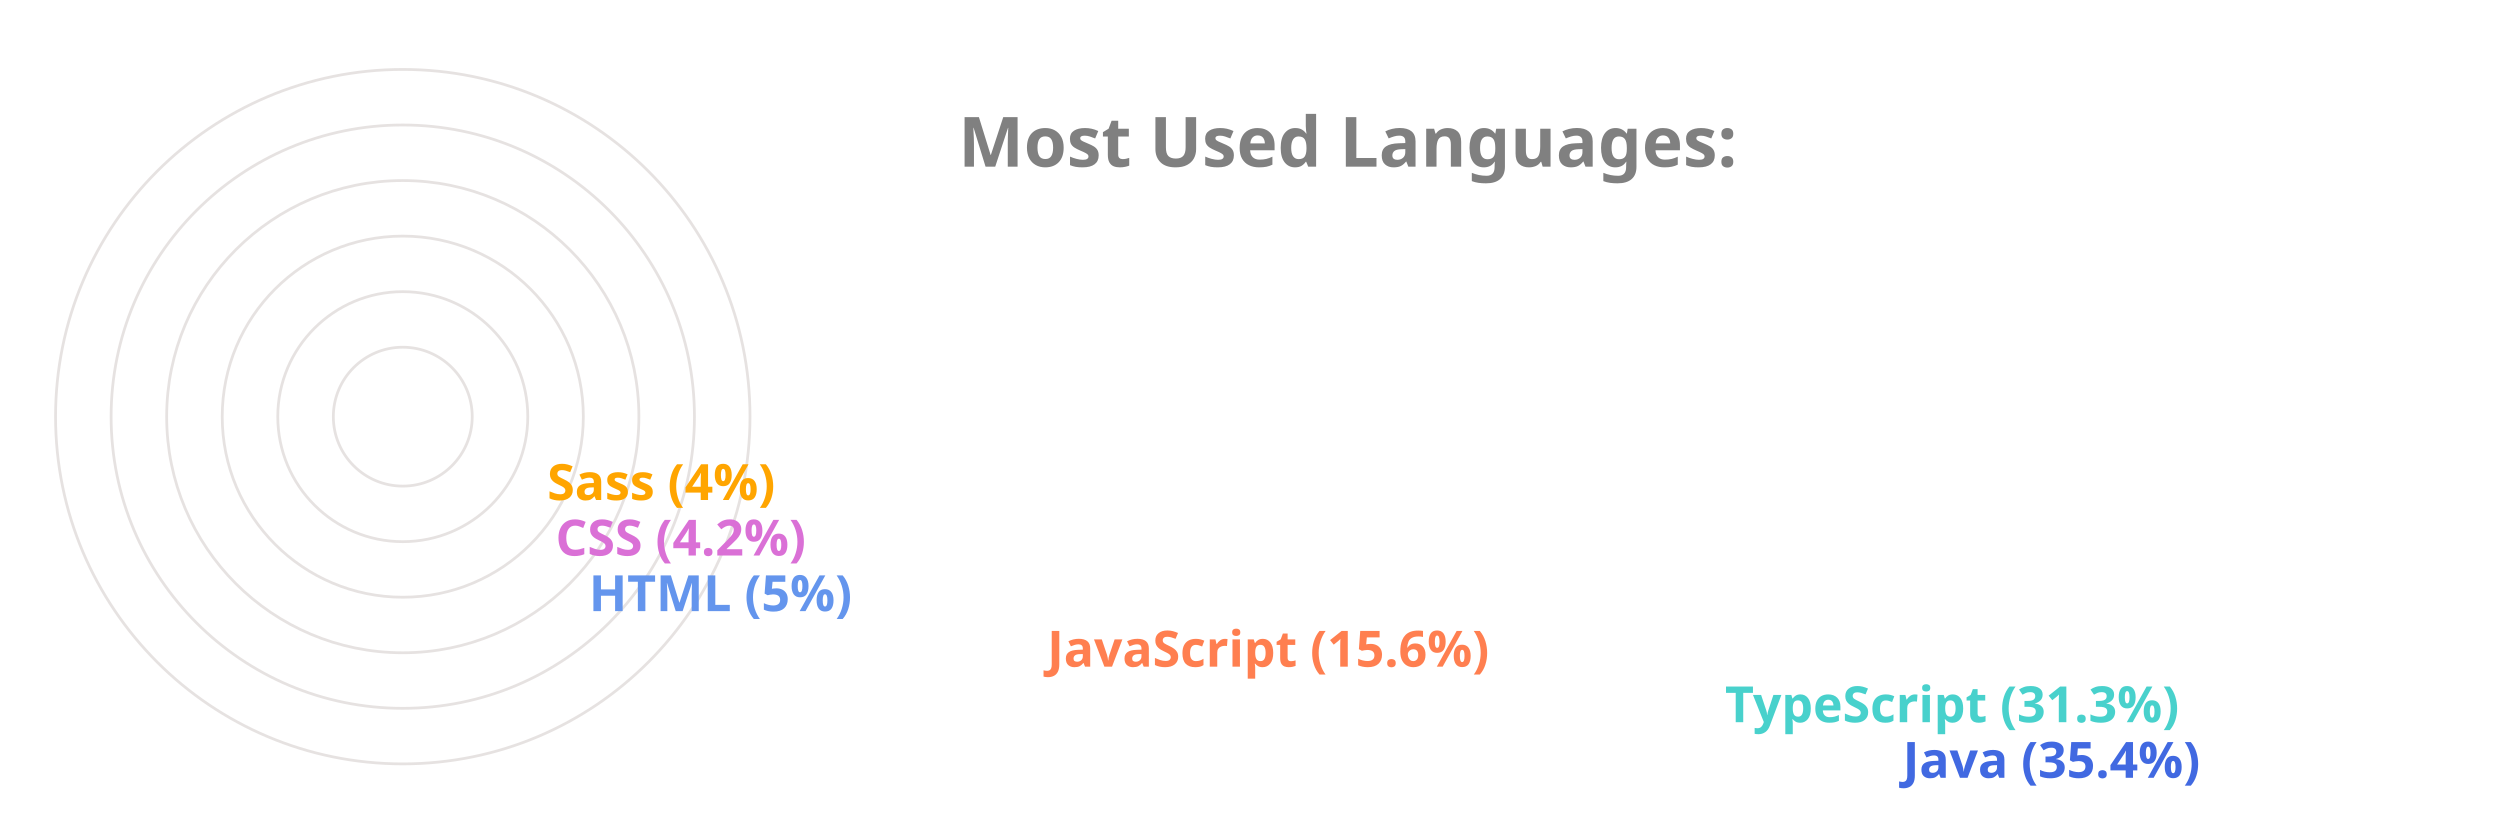
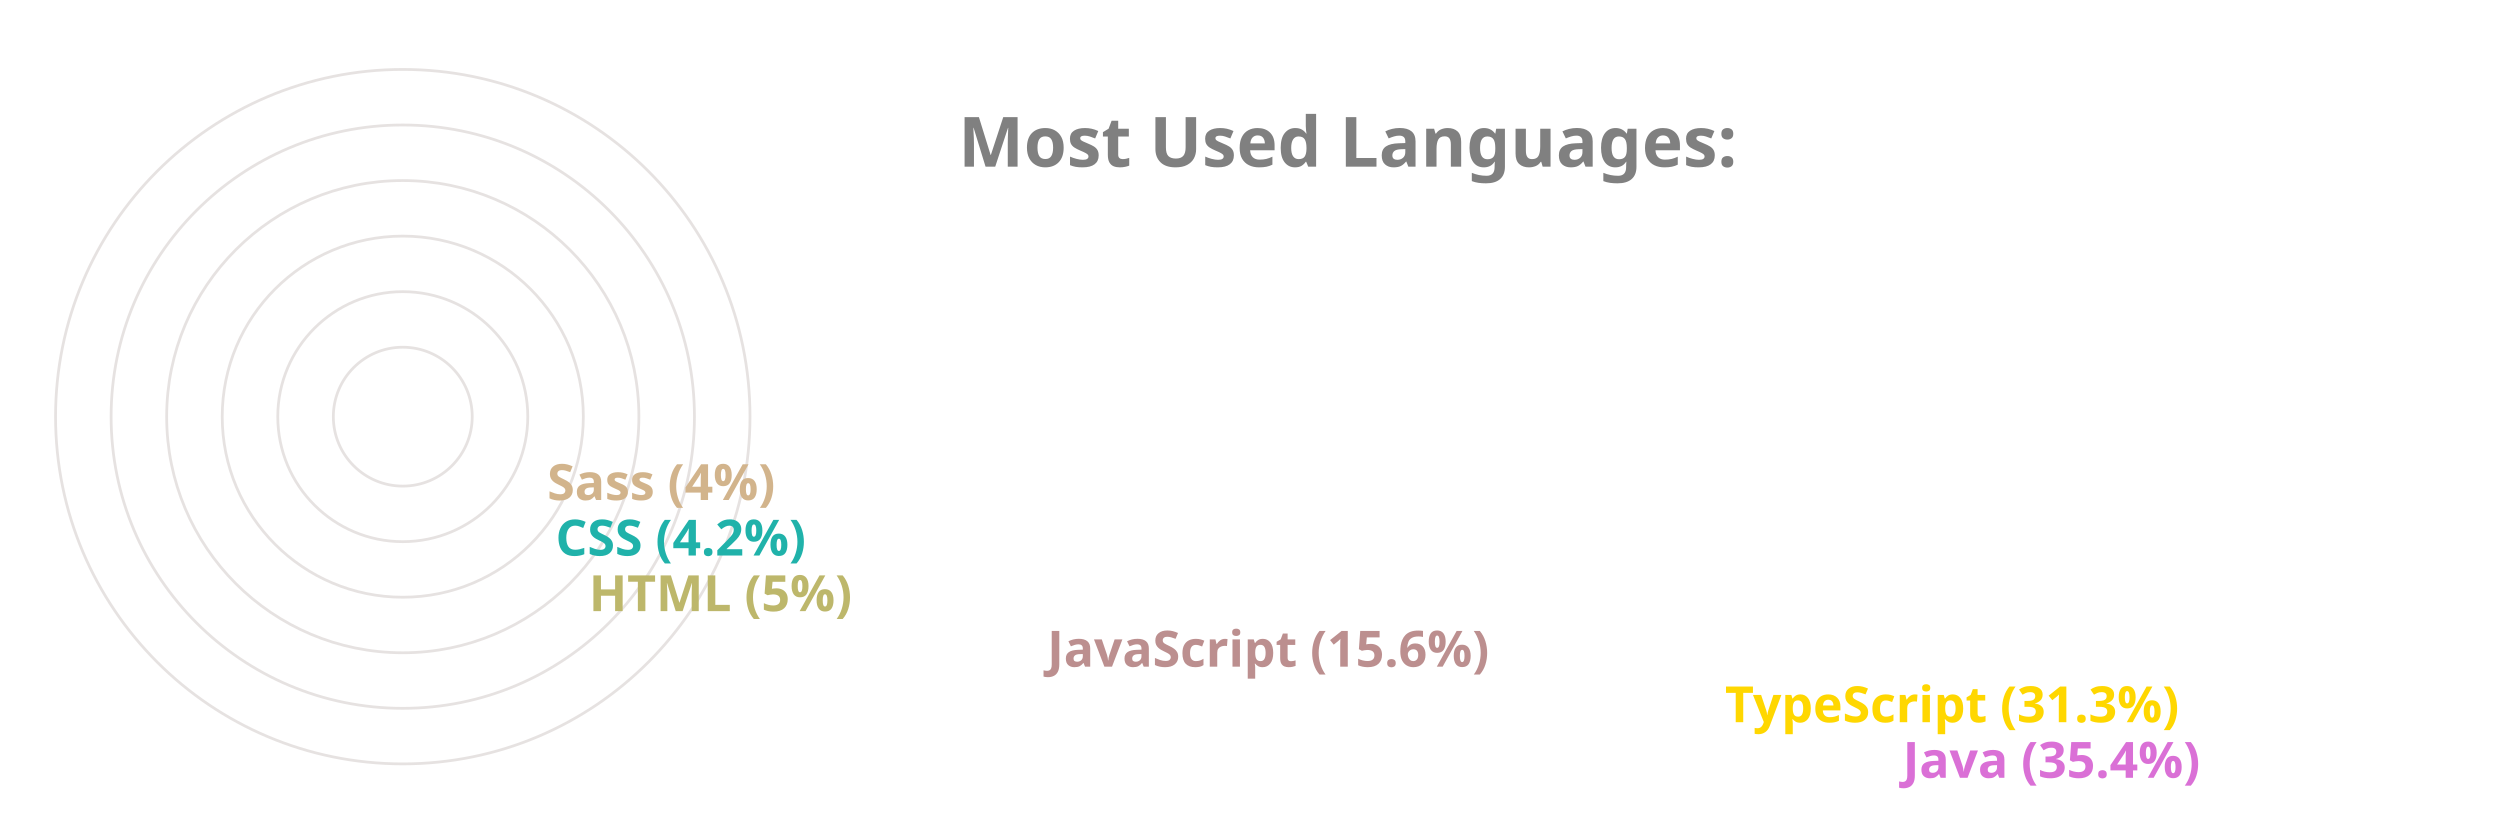
<svg xmlns="http://www.w3.org/2000/svg" viewBox="0 0 650 300" height="200px" width="600px">
  <style>
		.label {
			font: bold 25px sans-serif;
			color: #404040;
			-webkit-text-stroke: 1px white;
	  	}
		.name {
			font: bold 18px sans-serif;
			color: #404040;
	  	}

		.line {
			stroke-dasharray: 1000;
			stroke-dashoffset: 1000;
			animation: dash 3.5s ease-in-out forwards;	
			animation-iteration-count: infinite;
			animation-direction: alternate-reverse;
		}

		.path {
			stroke-dasharray: 1000;
			stroke-dashoffset: 1000;
			animation: dash 3.5s ease-in-out forwards;	
			animation-iteration-count: infinite;
			animation-direction: alternate-reverse;
		}
		  
		@keyframes dash {
			to {
				stroke-dashoffset: 0;
			}
		}

	</style>
  <g stroke="#E6E2E1" fill="none" stroke-width="1">
    <circle cx="20" cy="150" r="125" />
    <circle cx="20" cy="150" r="105" />
    <circle cx="20" cy="150" r="85" />
    <circle cx="20" cy="150" r="65" />
    <circle cx="20" cy="150" r="45" />
    <circle cx="20" cy="150" r="25" />
  </g>
  <g fill="none" stroke-width="20" class="line">
-     <line x2="550" y2="275" x1="20" y1="275" stroke="RoyalBlue" />
-     <line x2="486" y2="255" x1="20" y1="255" stroke="MediumTurquoise" />
-     <line x2="242" y2="235" x1="20" y1="235" stroke="Coral" />
-     <line x2="77" y2="215" x1="20" y1="215" stroke="CornflowerBlue" />
-     <line x2="65" y2="195" x1="20" y1="195" stroke="Orchid" />
-     <line x2="62" y2="175" x1="20" y1="175" stroke="Orange" />
+     <line x2="550" y2="275" x1="20" y1="275" stroke="Orchid" />
+     <line x2="486" y2="255" x1="20" y1="255" stroke="Gold" />
+     <line x2="242" y2="235" x1="20" y1="235" stroke="RosyBrown" />
+     <line x2="77" y2="215" x1="20" y1="215" stroke="DarkKhaki" />
+     <line x2="65" y2="195" x1="20" y1="195" stroke="LightSeaGreen" />
+     <line x2="62" y2="175" x1="20" y1="175" stroke="Tan" />
  </g>
  <g fill="none" stroke-width="20" stroke-linecap="round" class="path">
-     <path d="M 20 275 A 125 125 45 0 1 -82 78" stroke="RoyalBlue" />
-     <path d="M 20 255 A 105 105 45 0 1 -70 95" stroke="MediumTurquoise" />
-     <path d="M 20 235 A 85 85 45 0 1 -61 126" stroke="Coral" />
-     <path d="M 20 215 A 65 65 45 0 1 -44 144" stroke="CornflowerBlue" />
-     <path d="M 20 195 A 45 45 45 0 1 -24 146" stroke="Orchid" />
-     <path d="M 20 175 A 25 25 45 0 1 -4 148" stroke="Orange" />
+     <path d="M 20 275 A 125 125 45 0 1 -82 78" stroke="Orchid" />
+     <path d="M 20 255 A 105 105 45 0 1 -70 95" stroke="Gold" />
+     <path d="M 20 235 A 85 85 45 0 1 -61 126" stroke="RosyBrown" />
+     <path d="M 20 215 A 65 65 45 0 1 -44 144" stroke="DarkKhaki" />
+     <path d="M 20 195 A 45 45 45 0 1 -24 146" stroke="LightSeaGreen" />
+     <path d="M 20 175 A 25 25 45 0 1 -4 148" stroke="Tan" />
  </g>
  <g class="name">
-     <text x="560" y="280" fill="RoyalBlue">Java (35.4%)</text>
-     <text x="496" y="260" fill="MediumTurquoise">TypeScript (31.3%)</text>
-     <text x="252" y="240" fill="Coral">JavaScript (15.6%)</text>
-     <text x="87" y="220" fill="CornflowerBlue">HTML (5%)</text>
-     <text x="75" y="200" fill="Orchid">CSS (4.2%)</text>
-     <text x="72" y="180" fill="Orange">Sass (4%)</text>
+     <text x="560" y="280" fill="Orchid">Java (35.4%)</text>
+     <text x="496" y="260" fill="Gold">TypeScript (31.3%)</text>
+     <text x="252" y="240" fill="RosyBrown">JavaScript (15.6%)</text>
+     <text x="87" y="220" fill="DarkKhaki">HTML (5%)</text>
+     <text x="75" y="200" fill="LightSeaGreen">CSS (4.2%)</text>
+     <text x="72" y="180" fill="Tan">Sass (4%)</text>
  </g>
  <g class="label">
    <text x="220" y="60" fill="grey">Most Used Languages:</text>
  </g>
</svg>
